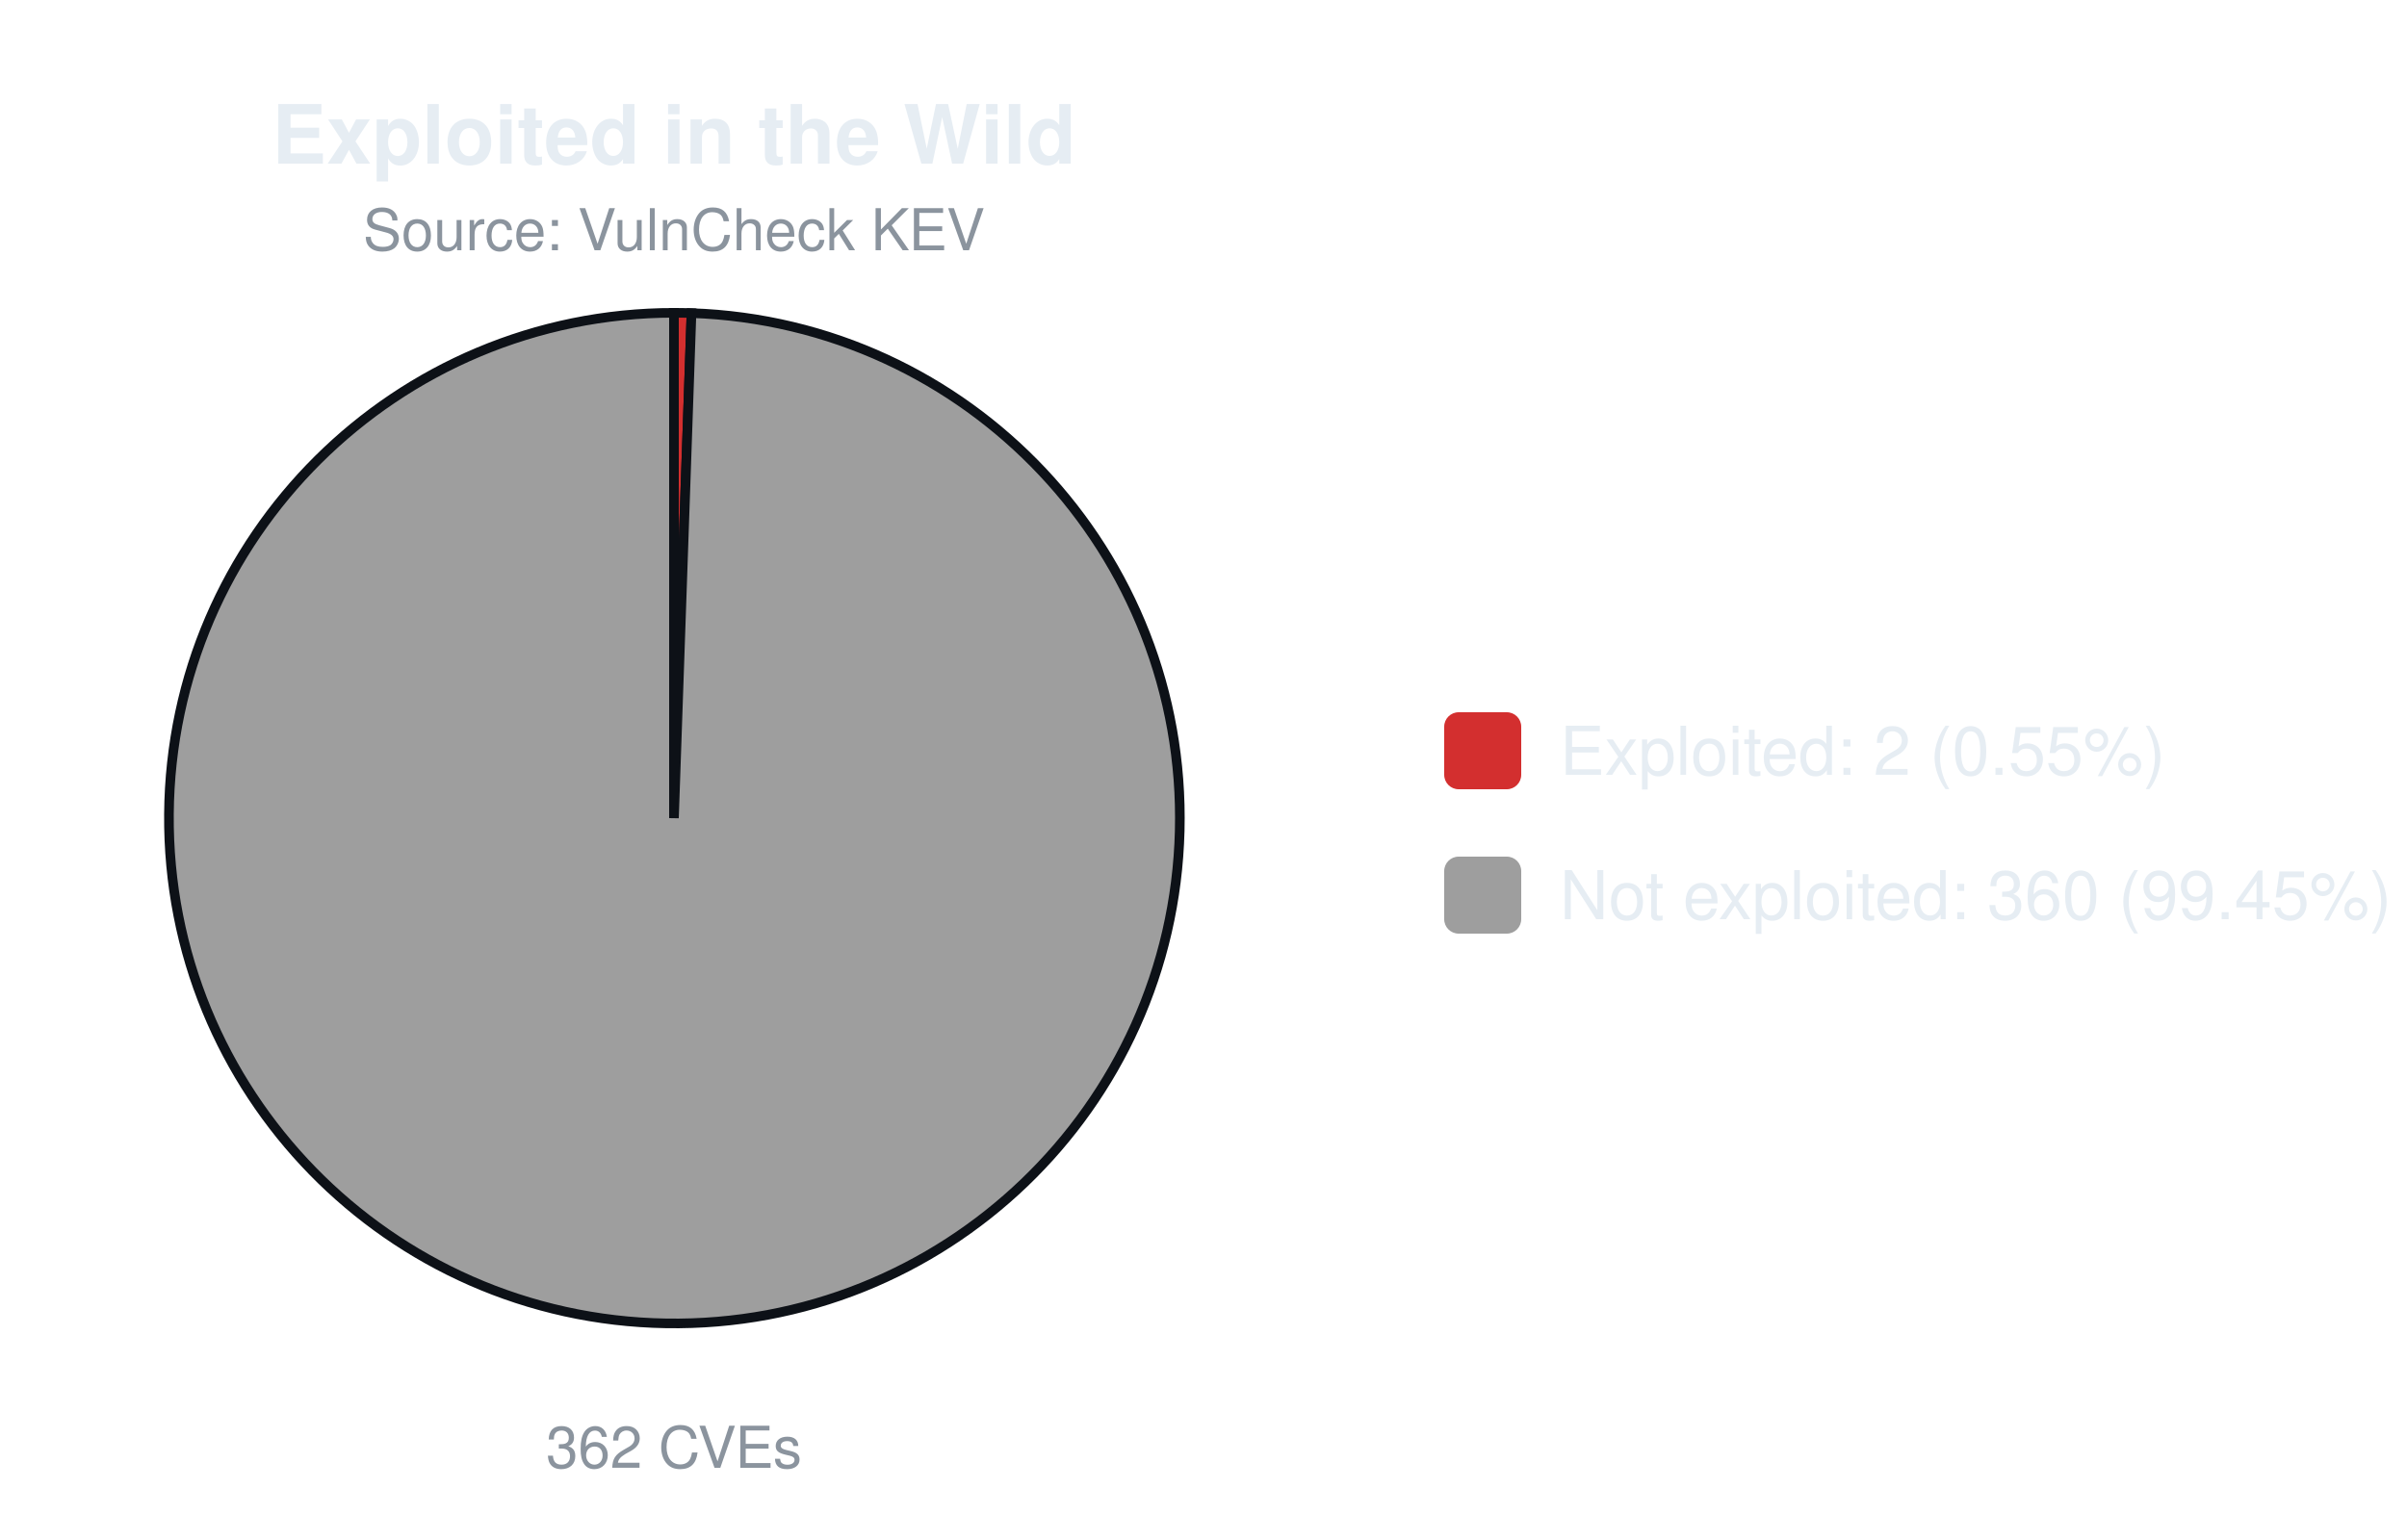
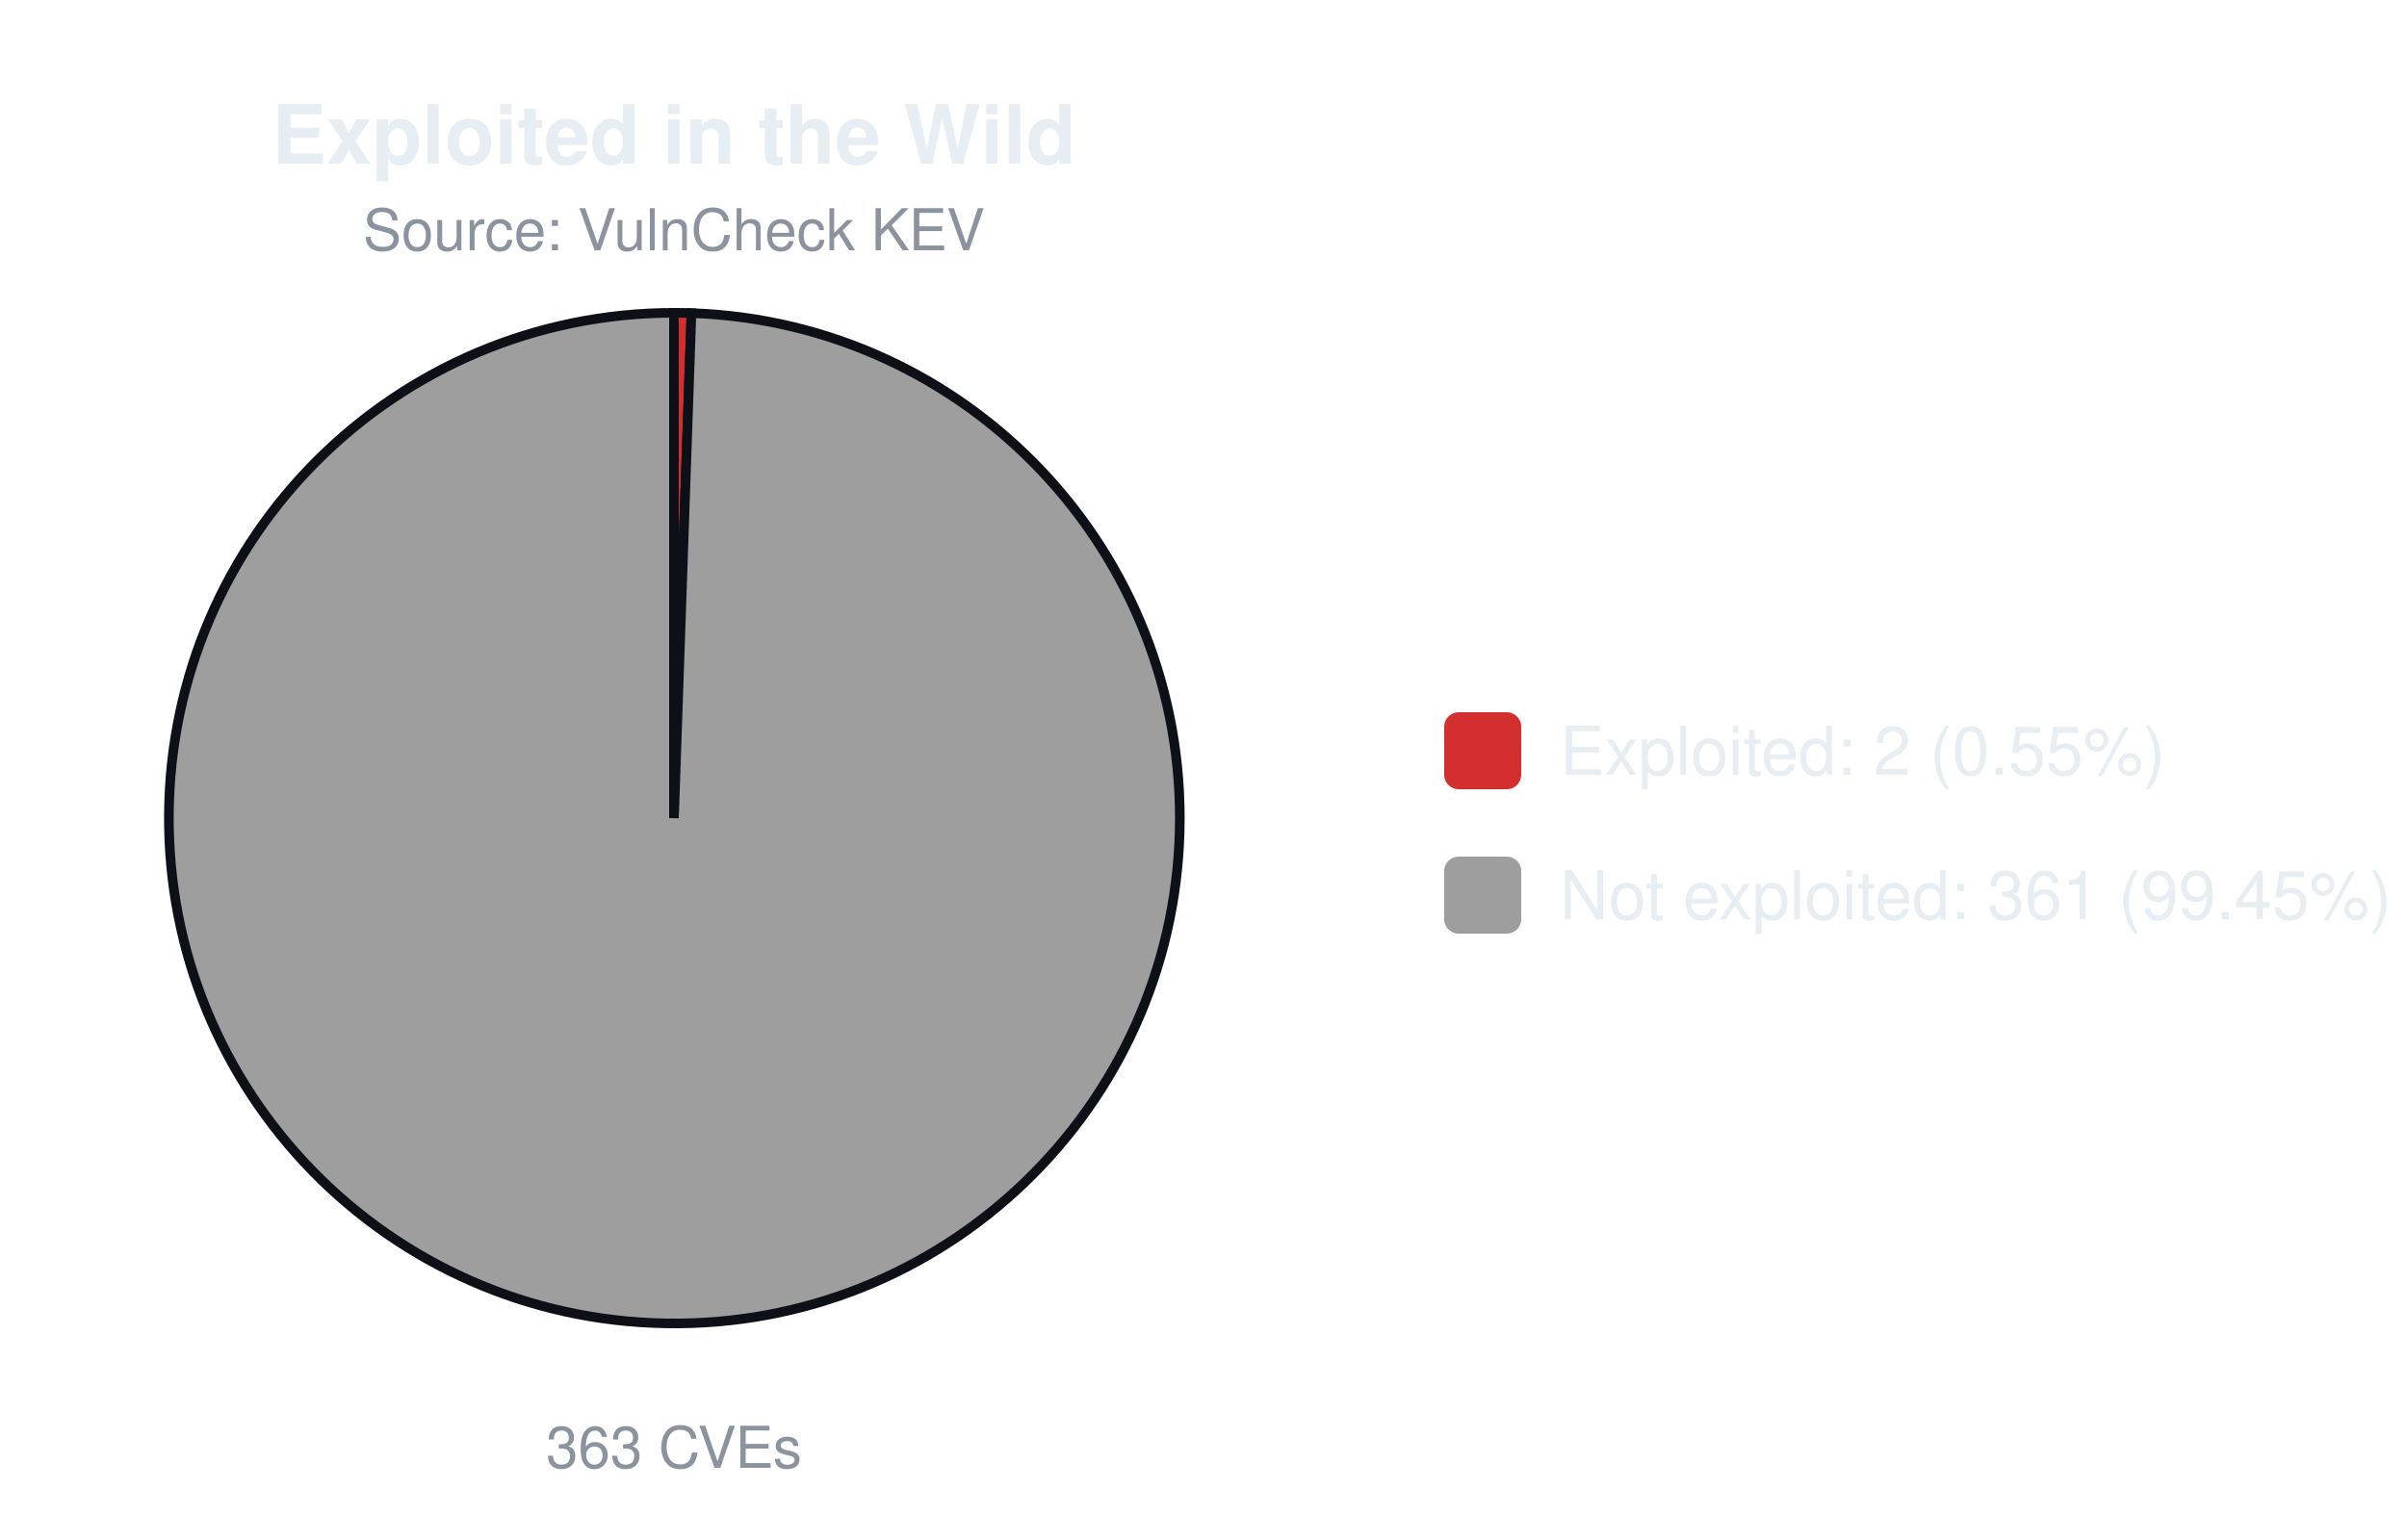
<svg xmlns="http://www.w3.org/2000/svg" width="500" height="320" viewBox="0 0 500 320" font-family="-apple-system,Segoe UI,Helvetica,Arial,sans-serif">
  <text x="140.0" y="34" font-size="17" font-weight="600" text-anchor="middle" fill="#e6edf3">Exploited in the Wild</text>
  <text x="140.0" y="52" font-size="12" text-anchor="middle" fill="#8b949e">Source: VulnCheck KEV</text>
-   <path d="M140.00,170.00 L140.00,65.00 A105.0,105.0 0 0 1 143.64,65.06 Z" fill="#d32f2f" stroke="#0d1117" stroke-width="2" />
-   <path d="M140.00,170.00 L143.64,65.06 A105.0,105.0 0 1 1 140.00,65.00 Z" fill="#9e9e9e" stroke="#0d1117" stroke-width="2" />
-   <text x="140.0" y="305" font-size="12" text-anchor="middle" fill="#8b949e">362 CVEs</text>
+   <path d="M140.00,170.00 L140.00,65.00 A105.0,105.0 0 0 1 143.63,65.06 Z" fill="#d32f2f" stroke="#0d1117" stroke-width="2" />
+   <path d="M140.00,170.00 L143.63,65.06 A105.0,105.0 0 1 1 140.00,65.00 Z" fill="#9e9e9e" stroke="#0d1117" stroke-width="2" />
+   <text x="140.0" y="305" font-size="12" text-anchor="middle" fill="#8b949e">363 CVEs</text>
  <rect x="300.0" y="148.0" width="16" height="16" rx="3" fill="#d32f2f" />
  <text x="324.0" y="161.0" font-size="14" fill="#e6edf3">Exploited: 2 (0.55%)</text>
  <rect x="300.0" y="178.0" width="16" height="16" rx="3" fill="#9e9e9e" />
-   <text x="324.0" y="191.0" font-size="14" fill="#e6edf3">Not exploited: 360 (99.45%)</text>
+   <text x="324.0" y="191.0" font-size="14" fill="#e6edf3">Not exploited: 361 (99.45%)</text>
</svg>
